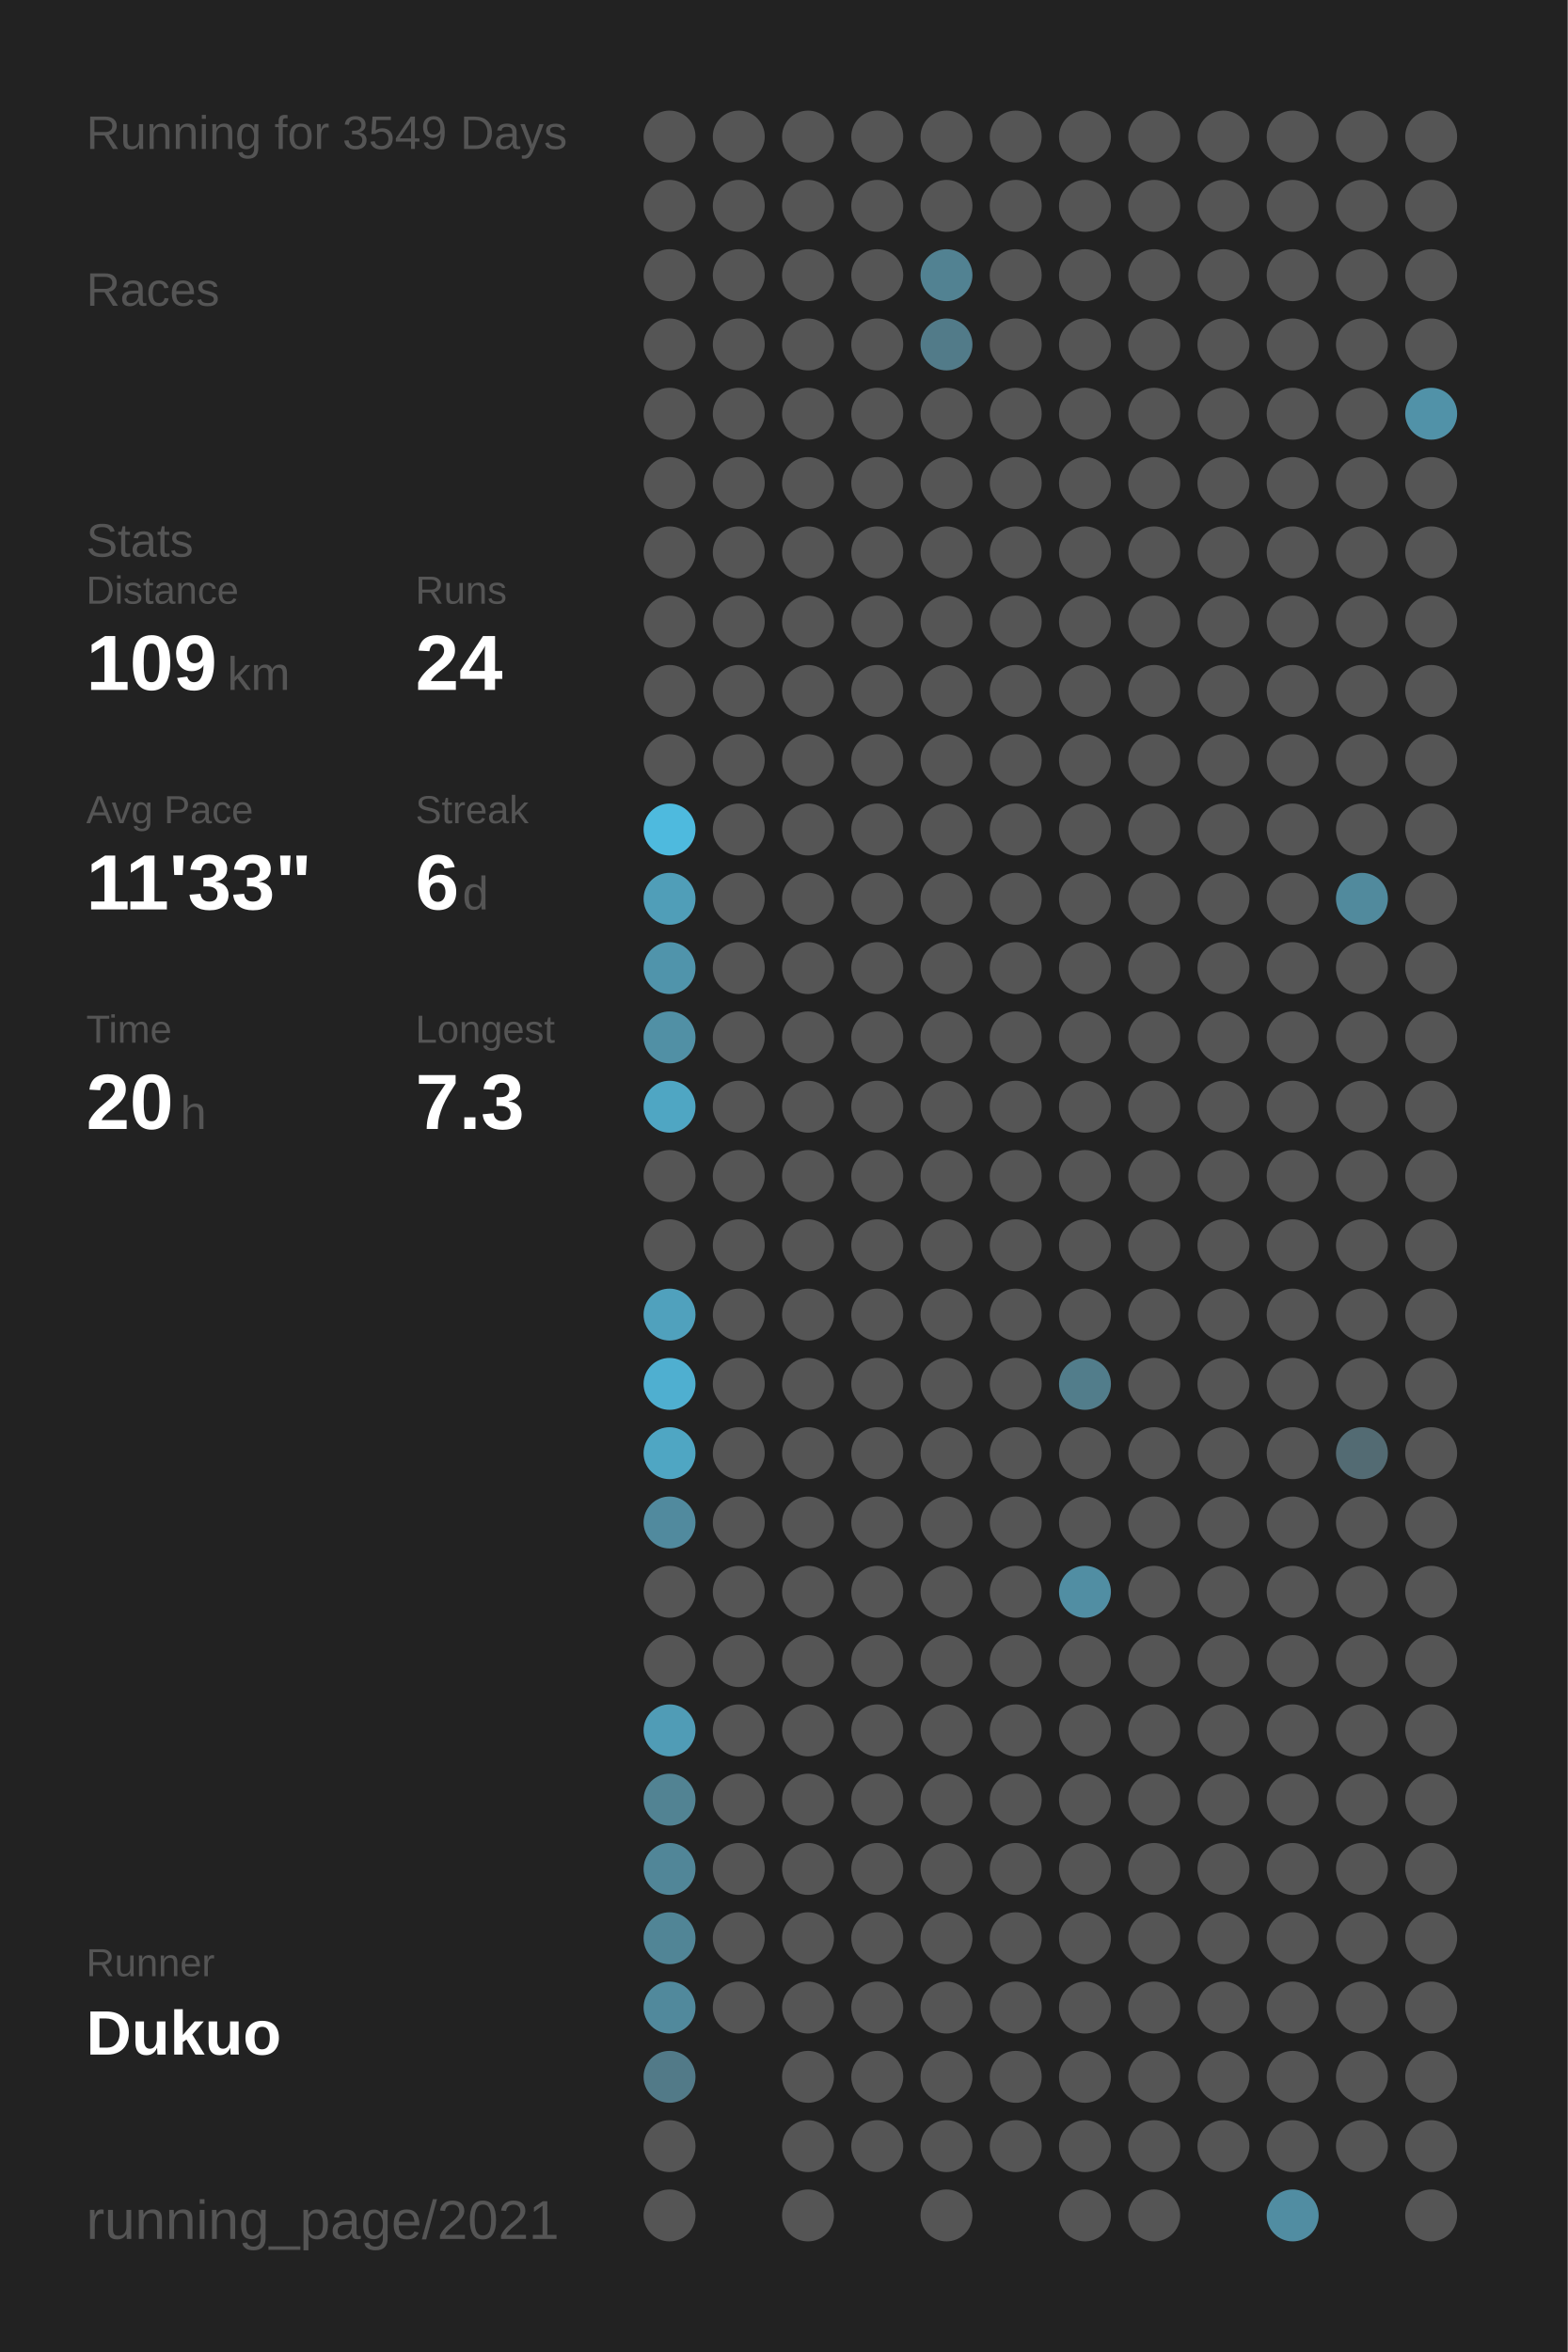
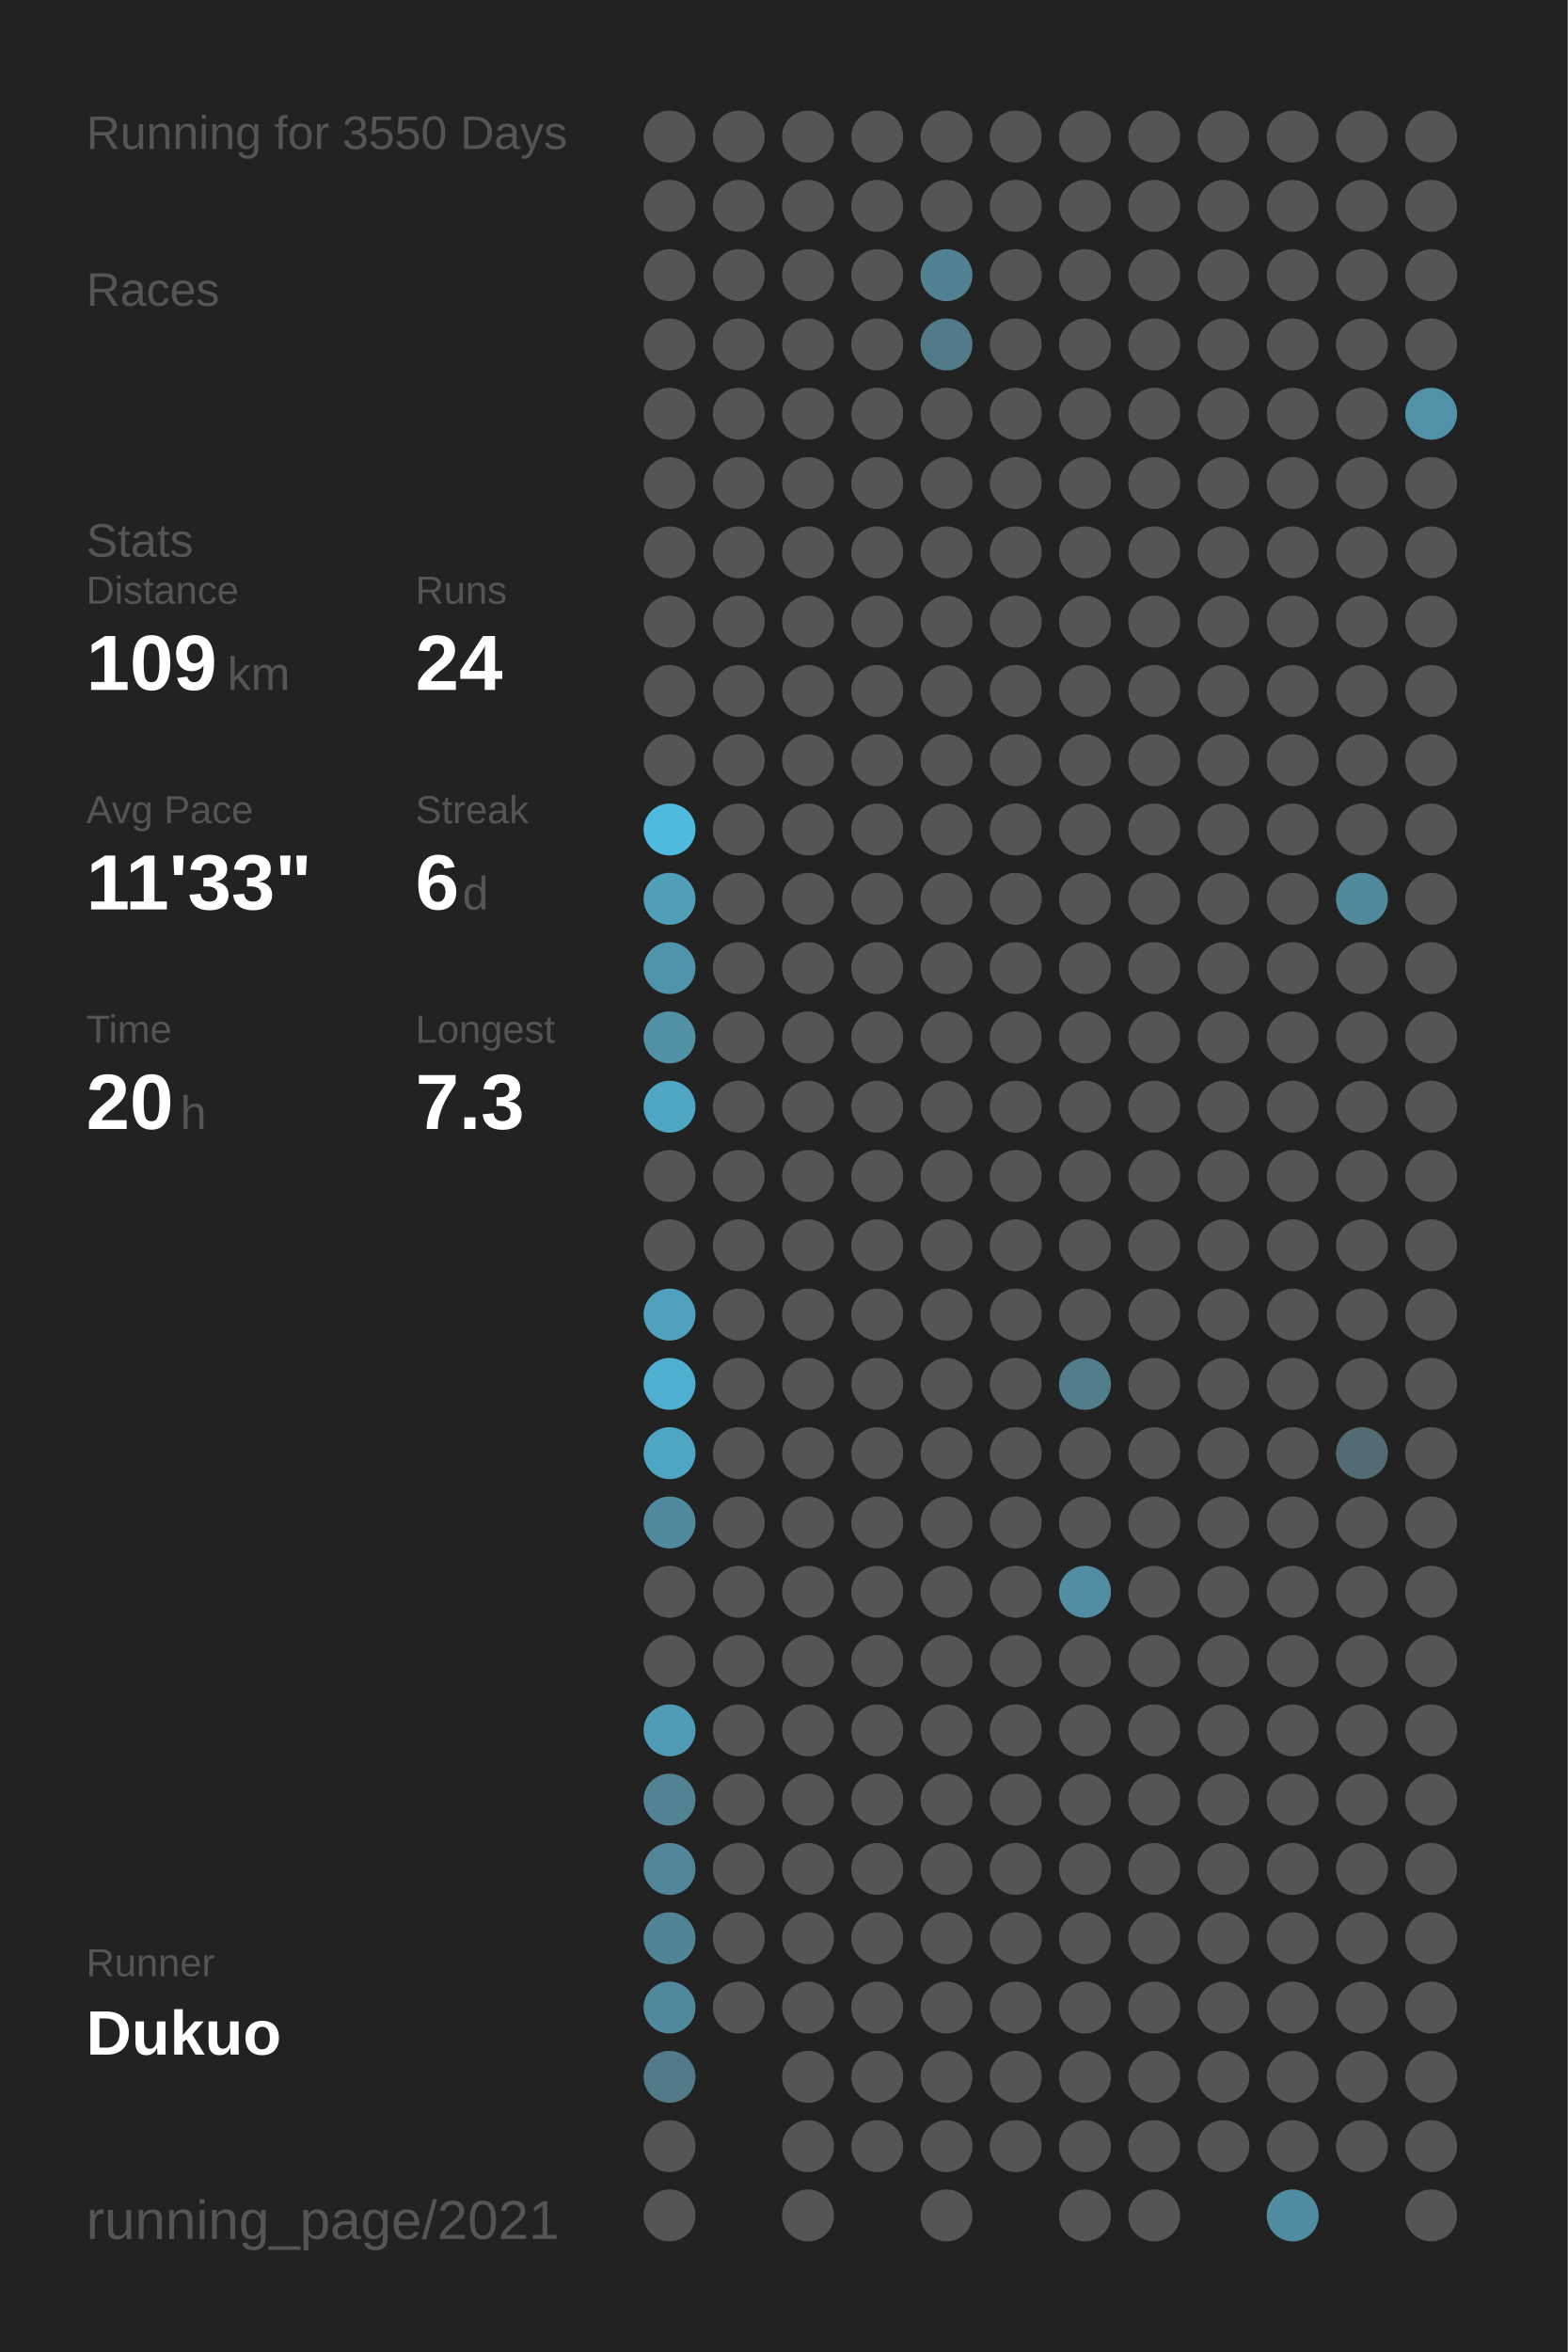
<svg xmlns="http://www.w3.org/2000/svg" baseProfile="full" height="300mm" version="1.1" viewBox="0,0,200,300" width="200mm">
  <defs />
  <rect fill="#222222" height="300" width="200" x="0" y="0" />
-   <text fill="#555555" style="font-size:6px; font-family:Arial;" x="11" y="19">Running for 3549 Days</text>
+   <text fill="#555555" style="font-size:6px; font-family:Arial;" x="11" y="19">Running for 3550 Days</text>
  <text fill="#555555" style="font-size:6px; font-family:Arial;" x="11" y="39">Races</text>
  <text fill="#555555" style="font-size:6px; font-family:Arial;" x="11" y="71">Stats</text>
  <text fill="#555555" style="font-size:5px; font-family:Arial;" x="11" y="77">Distance</text>
  <text fill="#FFFFFF" style="font-size:10px; font-family:Arial; font-weight:bold;" x="11" y="88">109</text>
  <text fill="#555555" style="font-size:6px; font-family:Arial;" x="29" y="88">km</text>
  <text fill="#555555" style="font-size:5px; font-family:Arial;" x="53" y="77">Runs</text>
  <text fill="#FFFFFF" style="font-size:10px; font-family:Arial; font-weight:bold;" x="53" y="88">24</text>
  <text fill="#555555" style="font-size:5px; font-family:Arial;" x="11" y="105">Avg Pace</text>
  <text fill="#FFFFFF" style="font-size:10px; font-family:Arial; font-weight:bold;" x="11" y="116">11'33"</text>
  <text fill="#555555" style="font-size:5px; font-family:Arial;" x="53" y="105">Streak</text>
  <text fill="#FFFFFF" style="font-size:10px; font-family:Arial; font-weight:bold;" x="53" y="116">6</text>
  <text fill="#555555" style="font-size:6px; font-family:Arial;" x="59" y="116">d</text>
  <text fill="#555555" style="font-size:5px; font-family:Arial;" x="11" y="133">Time</text>
  <text fill="#FFFFFF" style="font-size:10px; font-family:Arial; font-weight:bold;" x="11" y="144">20</text>
  <text fill="#555555" style="font-size:6px; font-family:Arial;" x="23" y="144">h</text>
  <text fill="#555555" style="font-size:5px; font-family:Arial;" x="53" y="133">Longest</text>
  <text fill="#FFFFFF" style="font-size:10px; font-family:Arial; font-weight:bold;" x="53" y="144">7.3</text>
  <text fill="#555555" style="font-size:5px; font-family:Arial;" x="11" y="252.065">Runner</text>
  <text fill="#FFFFFF" style="font-size:8px; font-family:Arial; font-weight:bold;" x="11" y="262.065">Dukuo</text>
  <text fill="#555555" style="font-size:7px; font-family:Arial;" x="11" y="285.581">running_page/2021</text>
  <circle cx="85.417" cy="17.419" fill="#555555" r="3.312" />
  <circle cx="85.417" cy="26.258" fill="#555555" r="3.312" />
  <circle cx="85.417" cy="35.097" fill="#555555" r="3.312" />
  <circle cx="85.417" cy="43.935" fill="#555555" r="3.312" />
  <circle cx="85.417" cy="52.774" fill="#555555" r="3.312" />
  <circle cx="85.417" cy="61.613" fill="#555555" r="3.312" />
  <circle cx="85.417" cy="70.452" fill="#555555" r="3.312" />
  <circle cx="85.417" cy="79.29" fill="#555555" r="3.312" />
  <circle cx="85.417" cy="88.129" fill="#555555" r="3.312" />
  <circle cx="85.417" cy="96.968" fill="#555555" r="3.312" />
  <circle cx="85.417" cy="105.806" fill="#4ebade" r="3.312" />
  <circle cx="85.417" cy="114.645" fill="#509eb8" r="3.312" />
  <circle cx="85.417" cy="123.484" fill="#5094ab" r="3.312" />
  <circle cx="85.417" cy="132.323" fill="#5190a5" r="3.312" />
  <circle cx="85.417" cy="141.161" fill="#4fa6c3" r="3.312" />
  <circle cx="85.417" cy="150" fill="#555555" r="3.312" />
  <circle cx="85.417" cy="158.839" fill="#555555" r="3.312" />
  <circle cx="85.417" cy="167.677" fill="#50a1bd" r="3.312" />
  <circle cx="85.417" cy="176.516" fill="#4fafd0" r="3.312" />
  <circle cx="85.417" cy="185.355" fill="#4fa6c3" r="3.312" />
  <circle cx="85.417" cy="194.194" fill="#518a9e" r="3.312" />
  <circle cx="85.417" cy="203.032" fill="#555555" r="3.312" />
  <circle cx="85.417" cy="211.871" fill="#555555" r="3.312" />
  <circle cx="85.417" cy="220.71" fill="#509cb6" r="3.312" />
  <circle cx="85.417" cy="229.548" fill="#528393" r="3.312" />
  <circle cx="85.417" cy="238.387" fill="#518698" r="3.312" />
  <circle cx="85.417" cy="247.226" fill="#518596" r="3.312" />
  <circle cx="85.417" cy="256.065" fill="#51899c" r="3.312" />
  <circle cx="85.417" cy="264.903" fill="#527a88" r="3.312" />
  <circle cx="85.417" cy="273.742" fill="#555555" r="3.312" />
  <circle cx="85.417" cy="282.581" fill="#555555" r="3.312" />
  <circle cx="94.25" cy="17.419" fill="#555555" r="3.312" />
  <circle cx="94.25" cy="26.258" fill="#555555" r="3.312" />
  <circle cx="94.25" cy="35.097" fill="#555555" r="3.312" />
  <circle cx="94.25" cy="43.935" fill="#555555" r="3.312" />
  <circle cx="94.25" cy="52.774" fill="#555555" r="3.312" />
  <circle cx="94.25" cy="61.613" fill="#555555" r="3.312" />
  <circle cx="94.25" cy="70.452" fill="#555555" r="3.312" />
  <circle cx="94.25" cy="79.29" fill="#555555" r="3.312" />
  <circle cx="94.25" cy="88.129" fill="#555555" r="3.312" />
  <circle cx="94.25" cy="96.968" fill="#555555" r="3.312" />
  <circle cx="94.25" cy="105.806" fill="#555555" r="3.312" />
  <circle cx="94.25" cy="114.645" fill="#555555" r="3.312" />
  <circle cx="94.25" cy="123.484" fill="#555555" r="3.312" />
  <circle cx="94.25" cy="132.323" fill="#555555" r="3.312" />
  <circle cx="94.25" cy="141.161" fill="#555555" r="3.312" />
  <circle cx="94.25" cy="150" fill="#555555" r="3.312" />
  <circle cx="94.25" cy="158.839" fill="#555555" r="3.312" />
  <circle cx="94.25" cy="167.677" fill="#555555" r="3.312" />
  <circle cx="94.25" cy="176.516" fill="#555555" r="3.312" />
  <circle cx="94.25" cy="185.355" fill="#555555" r="3.312" />
  <circle cx="94.25" cy="194.194" fill="#555555" r="3.312" />
  <circle cx="94.25" cy="203.032" fill="#555555" r="3.312" />
  <circle cx="94.25" cy="211.871" fill="#555555" r="3.312" />
  <circle cx="94.25" cy="220.71" fill="#555555" r="3.312" />
  <circle cx="94.25" cy="229.548" fill="#555555" r="3.312" />
  <circle cx="94.25" cy="238.387" fill="#555555" r="3.312" />
  <circle cx="94.25" cy="247.226" fill="#555555" r="3.312" />
  <circle cx="94.25" cy="256.065" fill="#555555" r="3.312" />
  <circle cx="103.083" cy="17.419" fill="#555555" r="3.312" />
  <circle cx="103.083" cy="26.258" fill="#555555" r="3.312" />
  <circle cx="103.083" cy="35.097" fill="#555555" r="3.312" />
  <circle cx="103.083" cy="43.935" fill="#555555" r="3.312" />
  <circle cx="103.083" cy="52.774" fill="#555555" r="3.312" />
  <circle cx="103.083" cy="61.613" fill="#555555" r="3.312" />
  <circle cx="103.083" cy="70.452" fill="#555555" r="3.312" />
  <circle cx="103.083" cy="79.29" fill="#555555" r="3.312" />
  <circle cx="103.083" cy="88.129" fill="#555555" r="3.312" />
  <circle cx="103.083" cy="96.968" fill="#555555" r="3.312" />
  <circle cx="103.083" cy="105.806" fill="#555555" r="3.312" />
  <circle cx="103.083" cy="114.645" fill="#555555" r="3.312" />
  <circle cx="103.083" cy="123.484" fill="#555555" r="3.312" />
  <circle cx="103.083" cy="132.323" fill="#555555" r="3.312" />
  <circle cx="103.083" cy="141.161" fill="#555555" r="3.312" />
  <circle cx="103.083" cy="150" fill="#555555" r="3.312" />
  <circle cx="103.083" cy="158.839" fill="#555555" r="3.312" />
  <circle cx="103.083" cy="167.677" fill="#555555" r="3.312" />
  <circle cx="103.083" cy="176.516" fill="#555555" r="3.312" />
  <circle cx="103.083" cy="185.355" fill="#555555" r="3.312" />
  <circle cx="103.083" cy="194.194" fill="#555555" r="3.312" />
  <circle cx="103.083" cy="203.032" fill="#555555" r="3.312" />
  <circle cx="103.083" cy="211.871" fill="#555555" r="3.312" />
  <circle cx="103.083" cy="220.71" fill="#555555" r="3.312" />
  <circle cx="103.083" cy="229.548" fill="#555555" r="3.312" />
  <circle cx="103.083" cy="238.387" fill="#555555" r="3.312" />
  <circle cx="103.083" cy="247.226" fill="#555555" r="3.312" />
  <circle cx="103.083" cy="256.065" fill="#555555" r="3.312" />
  <circle cx="103.083" cy="264.903" fill="#555555" r="3.312" />
  <circle cx="103.083" cy="273.742" fill="#555555" r="3.312" />
  <circle cx="103.083" cy="282.581" fill="#555555" r="3.312" />
  <circle cx="111.917" cy="17.419" fill="#555555" r="3.312" />
  <circle cx="111.917" cy="26.258" fill="#555555" r="3.312" />
  <circle cx="111.917" cy="35.097" fill="#555555" r="3.312" />
  <circle cx="111.917" cy="43.935" fill="#555555" r="3.312" />
  <circle cx="111.917" cy="52.774" fill="#555555" r="3.312" />
  <circle cx="111.917" cy="61.613" fill="#555555" r="3.312" />
  <circle cx="111.917" cy="70.452" fill="#555555" r="3.312" />
  <circle cx="111.917" cy="79.29" fill="#555555" r="3.312" />
  <circle cx="111.917" cy="88.129" fill="#555555" r="3.312" />
  <circle cx="111.917" cy="96.968" fill="#555555" r="3.312" />
  <circle cx="111.917" cy="105.806" fill="#555555" r="3.312" />
  <circle cx="111.917" cy="114.645" fill="#555555" r="3.312" />
  <circle cx="111.917" cy="123.484" fill="#555555" r="3.312" />
  <circle cx="111.917" cy="132.323" fill="#555555" r="3.312" />
  <circle cx="111.917" cy="141.161" fill="#555555" r="3.312" />
  <circle cx="111.917" cy="150" fill="#555555" r="3.312" />
  <circle cx="111.917" cy="158.839" fill="#555555" r="3.312" />
  <circle cx="111.917" cy="167.677" fill="#555555" r="3.312" />
  <circle cx="111.917" cy="176.516" fill="#555555" r="3.312" />
  <circle cx="111.917" cy="185.355" fill="#555555" r="3.312" />
  <circle cx="111.917" cy="194.194" fill="#555555" r="3.312" />
  <circle cx="111.917" cy="203.032" fill="#555555" r="3.312" />
  <circle cx="111.917" cy="211.871" fill="#555555" r="3.312" />
  <circle cx="111.917" cy="220.71" fill="#555555" r="3.312" />
  <circle cx="111.917" cy="229.548" fill="#555555" r="3.312" />
  <circle cx="111.917" cy="238.387" fill="#555555" r="3.312" />
  <circle cx="111.917" cy="247.226" fill="#555555" r="3.312" />
  <circle cx="111.917" cy="256.065" fill="#555555" r="3.312" />
  <circle cx="111.917" cy="264.903" fill="#555555" r="3.312" />
  <circle cx="111.917" cy="273.742" fill="#555555" r="3.312" />
  <circle cx="120.75" cy="17.419" fill="#555555" r="3.312" />
  <circle cx="120.75" cy="26.258" fill="#555555" r="3.312" />
  <circle cx="120.75" cy="35.097" fill="#528292" r="3.312" />
  <circle cx="120.75" cy="43.935" fill="#527b89" r="3.312" />
  <circle cx="120.75" cy="52.774" fill="#555555" r="3.312" />
  <circle cx="120.75" cy="61.613" fill="#555555" r="3.312" />
  <circle cx="120.75" cy="70.452" fill="#555555" r="3.312" />
  <circle cx="120.75" cy="79.29" fill="#555555" r="3.312" />
  <circle cx="120.75" cy="88.129" fill="#555555" r="3.312" />
  <circle cx="120.75" cy="96.968" fill="#555555" r="3.312" />
  <circle cx="120.75" cy="105.806" fill="#555555" r="3.312" />
  <circle cx="120.75" cy="114.645" fill="#555555" r="3.312" />
  <circle cx="120.75" cy="123.484" fill="#555555" r="3.312" />
  <circle cx="120.75" cy="132.323" fill="#555555" r="3.312" />
  <circle cx="120.75" cy="141.161" fill="#555555" r="3.312" />
  <circle cx="120.75" cy="150" fill="#555555" r="3.312" />
  <circle cx="120.75" cy="158.839" fill="#555555" r="3.312" />
  <circle cx="120.75" cy="167.677" fill="#555555" r="3.312" />
  <circle cx="120.75" cy="176.516" fill="#555555" r="3.312" />
  <circle cx="120.75" cy="185.355" fill="#555555" r="3.312" />
  <circle cx="120.75" cy="194.194" fill="#555555" r="3.312" />
  <circle cx="120.75" cy="203.032" fill="#555555" r="3.312" />
  <circle cx="120.75" cy="211.871" fill="#555555" r="3.312" />
  <circle cx="120.75" cy="220.71" fill="#555555" r="3.312" />
  <circle cx="120.75" cy="229.548" fill="#555555" r="3.312" />
  <circle cx="120.75" cy="238.387" fill="#555555" r="3.312" />
  <circle cx="120.75" cy="247.226" fill="#555555" r="3.312" />
  <circle cx="120.75" cy="256.065" fill="#555555" r="3.312" />
  <circle cx="120.75" cy="264.903" fill="#555555" r="3.312" />
  <circle cx="120.75" cy="273.742" fill="#555555" r="3.312" />
  <circle cx="120.75" cy="282.581" fill="#555555" r="3.312" />
  <circle cx="129.583" cy="17.419" fill="#555555" r="3.312" />
  <circle cx="129.583" cy="26.258" fill="#555555" r="3.312" />
  <circle cx="129.583" cy="35.097" fill="#555555" r="3.312" />
  <circle cx="129.583" cy="43.935" fill="#555555" r="3.312" />
  <circle cx="129.583" cy="52.774" fill="#555555" r="3.312" />
  <circle cx="129.583" cy="61.613" fill="#555555" r="3.312" />
  <circle cx="129.583" cy="70.452" fill="#555555" r="3.312" />
  <circle cx="129.583" cy="79.29" fill="#555555" r="3.312" />
  <circle cx="129.583" cy="88.129" fill="#555555" r="3.312" />
  <circle cx="129.583" cy="96.968" fill="#555555" r="3.312" />
  <circle cx="129.583" cy="105.806" fill="#555555" r="3.312" />
  <circle cx="129.583" cy="114.645" fill="#555555" r="3.312" />
  <circle cx="129.583" cy="123.484" fill="#555555" r="3.312" />
  <circle cx="129.583" cy="132.323" fill="#555555" r="3.312" />
  <circle cx="129.583" cy="141.161" fill="#555555" r="3.312" />
  <circle cx="129.583" cy="150" fill="#555555" r="3.312" />
  <circle cx="129.583" cy="158.839" fill="#555555" r="3.312" />
  <circle cx="129.583" cy="167.677" fill="#555555" r="3.312" />
  <circle cx="129.583" cy="176.516" fill="#555555" r="3.312" />
  <circle cx="129.583" cy="185.355" fill="#555555" r="3.312" />
  <circle cx="129.583" cy="194.194" fill="#555555" r="3.312" />
  <circle cx="129.583" cy="203.032" fill="#555555" r="3.312" />
  <circle cx="129.583" cy="211.871" fill="#555555" r="3.312" />
  <circle cx="129.583" cy="220.71" fill="#555555" r="3.312" />
  <circle cx="129.583" cy="229.548" fill="#555555" r="3.312" />
  <circle cx="129.583" cy="238.387" fill="#555555" r="3.312" />
  <circle cx="129.583" cy="247.226" fill="#555555" r="3.312" />
  <circle cx="129.583" cy="256.065" fill="#555555" r="3.312" />
  <circle cx="129.583" cy="264.903" fill="#555555" r="3.312" />
  <circle cx="129.583" cy="273.742" fill="#555555" r="3.312" />
  <circle cx="138.417" cy="17.419" fill="#555555" r="3.312" />
  <circle cx="138.417" cy="26.258" fill="#555555" r="3.312" />
  <circle cx="138.417" cy="35.097" fill="#555555" r="3.312" />
  <circle cx="138.417" cy="43.935" fill="#555555" r="3.312" />
  <circle cx="138.417" cy="52.774" fill="#555555" r="3.312" />
  <circle cx="138.417" cy="61.613" fill="#555555" r="3.312" />
  <circle cx="138.417" cy="70.452" fill="#555555" r="3.312" />
  <circle cx="138.417" cy="79.29" fill="#555555" r="3.312" />
  <circle cx="138.417" cy="88.129" fill="#555555" r="3.312" />
  <circle cx="138.417" cy="96.968" fill="#555555" r="3.312" />
  <circle cx="138.417" cy="105.806" fill="#555555" r="3.312" />
  <circle cx="138.417" cy="114.645" fill="#555555" r="3.312" />
  <circle cx="138.417" cy="123.484" fill="#555555" r="3.312" />
  <circle cx="138.417" cy="132.323" fill="#555555" r="3.312" />
  <circle cx="138.417" cy="141.161" fill="#555555" r="3.312" />
  <circle cx="138.417" cy="150" fill="#555555" r="3.312" />
  <circle cx="138.417" cy="158.839" fill="#555555" r="3.312" />
  <circle cx="138.417" cy="167.677" fill="#555555" r="3.312" />
  <circle cx="138.417" cy="176.516" fill="#527d8b" r="3.312" />
  <circle cx="138.417" cy="185.355" fill="#555555" r="3.312" />
  <circle cx="138.417" cy="194.194" fill="#555555" r="3.312" />
  <circle cx="138.417" cy="203.032" fill="#518ea3" r="3.312" />
  <circle cx="138.417" cy="211.871" fill="#555555" r="3.312" />
  <circle cx="138.417" cy="220.71" fill="#555555" r="3.312" />
  <circle cx="138.417" cy="229.548" fill="#555555" r="3.312" />
  <circle cx="138.417" cy="238.387" fill="#555555" r="3.312" />
  <circle cx="138.417" cy="247.226" fill="#555555" r="3.312" />
  <circle cx="138.417" cy="256.065" fill="#555555" r="3.312" />
  <circle cx="138.417" cy="264.903" fill="#555555" r="3.312" />
  <circle cx="138.417" cy="273.742" fill="#555555" r="3.312" />
  <circle cx="138.417" cy="282.581" fill="#555555" r="3.312" />
  <circle cx="147.25" cy="17.419" fill="#555555" r="3.312" />
  <circle cx="147.25" cy="26.258" fill="#555555" r="3.312" />
  <circle cx="147.25" cy="35.097" fill="#555555" r="3.312" />
  <circle cx="147.25" cy="43.935" fill="#555555" r="3.312" />
  <circle cx="147.25" cy="52.774" fill="#555555" r="3.312" />
  <circle cx="147.25" cy="61.613" fill="#555555" r="3.312" />
  <circle cx="147.25" cy="70.452" fill="#555555" r="3.312" />
  <circle cx="147.25" cy="79.29" fill="#555555" r="3.312" />
  <circle cx="147.25" cy="88.129" fill="#555555" r="3.312" />
  <circle cx="147.25" cy="96.968" fill="#555555" r="3.312" />
  <circle cx="147.25" cy="105.806" fill="#555555" r="3.312" />
  <circle cx="147.25" cy="114.645" fill="#555555" r="3.312" />
  <circle cx="147.25" cy="123.484" fill="#555555" r="3.312" />
  <circle cx="147.25" cy="132.323" fill="#555555" r="3.312" />
  <circle cx="147.25" cy="141.161" fill="#555555" r="3.312" />
  <circle cx="147.25" cy="150" fill="#555555" r="3.312" />
  <circle cx="147.25" cy="158.839" fill="#555555" r="3.312" />
  <circle cx="147.25" cy="167.677" fill="#555555" r="3.312" />
  <circle cx="147.25" cy="176.516" fill="#555555" r="3.312" />
  <circle cx="147.25" cy="185.355" fill="#555555" r="3.312" />
  <circle cx="147.25" cy="194.194" fill="#555555" r="3.312" />
  <circle cx="147.25" cy="203.032" fill="#555555" r="3.312" />
  <circle cx="147.25" cy="211.871" fill="#555555" r="3.312" />
  <circle cx="147.25" cy="220.71" fill="#555555" r="3.312" />
  <circle cx="147.25" cy="229.548" fill="#555555" r="3.312" />
  <circle cx="147.25" cy="238.387" fill="#555555" r="3.312" />
  <circle cx="147.25" cy="247.226" fill="#555555" r="3.312" />
  <circle cx="147.25" cy="256.065" fill="#555555" r="3.312" />
  <circle cx="147.25" cy="264.903" fill="#555555" r="3.312" />
  <circle cx="147.25" cy="273.742" fill="#555555" r="3.312" />
  <circle cx="147.25" cy="282.581" fill="#555555" r="3.312" />
  <circle cx="156.083" cy="17.419" fill="#555555" r="3.312" />
  <circle cx="156.083" cy="26.258" fill="#555555" r="3.312" />
  <circle cx="156.083" cy="35.097" fill="#555555" r="3.312" />
  <circle cx="156.083" cy="43.935" fill="#555555" r="3.312" />
  <circle cx="156.083" cy="52.774" fill="#555555" r="3.312" />
  <circle cx="156.083" cy="61.613" fill="#555555" r="3.312" />
  <circle cx="156.083" cy="70.452" fill="#555555" r="3.312" />
  <circle cx="156.083" cy="79.29" fill="#555555" r="3.312" />
  <circle cx="156.083" cy="88.129" fill="#555555" r="3.312" />
  <circle cx="156.083" cy="96.968" fill="#555555" r="3.312" />
  <circle cx="156.083" cy="105.806" fill="#555555" r="3.312" />
  <circle cx="156.083" cy="114.645" fill="#555555" r="3.312" />
  <circle cx="156.083" cy="123.484" fill="#555555" r="3.312" />
  <circle cx="156.083" cy="132.323" fill="#555555" r="3.312" />
  <circle cx="156.083" cy="141.161" fill="#555555" r="3.312" />
  <circle cx="156.083" cy="150" fill="#555555" r="3.312" />
  <circle cx="156.083" cy="158.839" fill="#555555" r="3.312" />
  <circle cx="156.083" cy="167.677" fill="#555555" r="3.312" />
  <circle cx="156.083" cy="176.516" fill="#555555" r="3.312" />
  <circle cx="156.083" cy="185.355" fill="#555555" r="3.312" />
  <circle cx="156.083" cy="194.194" fill="#555555" r="3.312" />
  <circle cx="156.083" cy="203.032" fill="#555555" r="3.312" />
  <circle cx="156.083" cy="211.871" fill="#555555" r="3.312" />
  <circle cx="156.083" cy="220.71" fill="#555555" r="3.312" />
  <circle cx="156.083" cy="229.548" fill="#555555" r="3.312" />
  <circle cx="156.083" cy="238.387" fill="#555555" r="3.312" />
  <circle cx="156.083" cy="247.226" fill="#555555" r="3.312" />
  <circle cx="156.083" cy="256.065" fill="#555555" r="3.312" />
  <circle cx="156.083" cy="264.903" fill="#555555" r="3.312" />
  <circle cx="156.083" cy="273.742" fill="#555555" r="3.312" />
  <circle cx="164.917" cy="17.419" fill="#555555" r="3.312" />
  <circle cx="164.917" cy="26.258" fill="#555555" r="3.312" />
  <circle cx="164.917" cy="35.097" fill="#555555" r="3.312" />
  <circle cx="164.917" cy="43.935" fill="#555555" r="3.312" />
  <circle cx="164.917" cy="52.774" fill="#555555" r="3.312" />
  <circle cx="164.917" cy="61.613" fill="#555555" r="3.312" />
  <circle cx="164.917" cy="70.452" fill="#555555" r="3.312" />
  <circle cx="164.917" cy="79.29" fill="#555555" r="3.312" />
  <circle cx="164.917" cy="88.129" fill="#555555" r="3.312" />
  <circle cx="164.917" cy="96.968" fill="#555555" r="3.312" />
  <circle cx="164.917" cy="105.806" fill="#555555" r="3.312" />
  <circle cx="164.917" cy="114.645" fill="#555555" r="3.312" />
  <circle cx="164.917" cy="123.484" fill="#555555" r="3.312" />
  <circle cx="164.917" cy="132.323" fill="#555555" r="3.312" />
  <circle cx="164.917" cy="141.161" fill="#555555" r="3.312" />
  <circle cx="164.917" cy="150" fill="#555555" r="3.312" />
  <circle cx="164.917" cy="158.839" fill="#555555" r="3.312" />
  <circle cx="164.917" cy="167.677" fill="#555555" r="3.312" />
  <circle cx="164.917" cy="176.516" fill="#555555" r="3.312" />
  <circle cx="164.917" cy="185.355" fill="#555555" r="3.312" />
  <circle cx="164.917" cy="194.194" fill="#555555" r="3.312" />
  <circle cx="164.917" cy="203.032" fill="#555555" r="3.312" />
  <circle cx="164.917" cy="211.871" fill="#555555" r="3.312" />
  <circle cx="164.917" cy="220.71" fill="#555555" r="3.312" />
  <circle cx="164.917" cy="229.548" fill="#555555" r="3.312" />
  <circle cx="164.917" cy="238.387" fill="#555555" r="3.312" />
  <circle cx="164.917" cy="247.226" fill="#555555" r="3.312" />
  <circle cx="164.917" cy="256.065" fill="#555555" r="3.312" />
  <circle cx="164.917" cy="264.903" fill="#555555" r="3.312" />
  <circle cx="164.917" cy="273.742" fill="#555555" r="3.312" />
  <circle cx="164.917" cy="282.581" fill="#518da2" r="3.312" />
  <circle cx="173.75" cy="17.419" fill="#555555" r="3.312" />
  <circle cx="173.75" cy="26.258" fill="#555555" r="3.312" />
  <circle cx="173.75" cy="35.097" fill="#555555" r="3.312" />
  <circle cx="173.75" cy="43.935" fill="#555555" r="3.312" />
  <circle cx="173.75" cy="52.774" fill="#555555" r="3.312" />
  <circle cx="173.75" cy="61.613" fill="#555555" r="3.312" />
  <circle cx="173.75" cy="70.452" fill="#555555" r="3.312" />
  <circle cx="173.75" cy="79.29" fill="#555555" r="3.312" />
  <circle cx="173.75" cy="88.129" fill="#555555" r="3.312" />
  <circle cx="173.75" cy="96.968" fill="#555555" r="3.312" />
  <circle cx="173.75" cy="105.806" fill="#555555" r="3.312" />
  <circle cx="173.75" cy="114.645" fill="#518a9d" r="3.312" />
  <circle cx="173.75" cy="123.484" fill="#555555" r="3.312" />
  <circle cx="173.75" cy="132.323" fill="#555555" r="3.312" />
  <circle cx="173.75" cy="141.161" fill="#555555" r="3.312" />
  <circle cx="173.75" cy="150" fill="#555555" r="3.312" />
  <circle cx="173.75" cy="158.839" fill="#555555" r="3.312" />
  <circle cx="173.75" cy="167.677" fill="#555555" r="3.312" />
  <circle cx="173.75" cy="176.516" fill="#555555" r="3.312" />
  <circle cx="173.75" cy="185.355" fill="#536b73" r="3.312" />
  <circle cx="173.75" cy="194.194" fill="#555555" r="3.312" />
  <circle cx="173.75" cy="203.032" fill="#555555" r="3.312" />
  <circle cx="173.75" cy="211.871" fill="#555555" r="3.312" />
  <circle cx="173.75" cy="220.71" fill="#555555" r="3.312" />
  <circle cx="173.75" cy="229.548" fill="#555555" r="3.312" />
  <circle cx="173.75" cy="238.387" fill="#555555" r="3.312" />
  <circle cx="173.75" cy="247.226" fill="#555555" r="3.312" />
  <circle cx="173.75" cy="256.065" fill="#555555" r="3.312" />
  <circle cx="173.75" cy="264.903" fill="#555555" r="3.312" />
  <circle cx="173.75" cy="273.742" fill="#555555" r="3.312" />
  <circle cx="182.583" cy="17.419" fill="#555555" r="3.312" />
  <circle cx="182.583" cy="26.258" fill="#555555" r="3.312" />
  <circle cx="182.583" cy="35.097" fill="#555555" r="3.312" />
  <circle cx="182.583" cy="43.935" fill="#555555" r="3.312" />
  <circle cx="182.583" cy="52.774" fill="#5192a8" r="3.312" />
  <circle cx="182.583" cy="61.613" fill="#555555" r="3.312" />
  <circle cx="182.583" cy="70.452" fill="#555555" r="3.312" />
  <circle cx="182.583" cy="79.29" fill="#555555" r="3.312" />
  <circle cx="182.583" cy="88.129" fill="#555555" r="3.312" />
  <circle cx="182.583" cy="96.968" fill="#555555" r="3.312" />
  <circle cx="182.583" cy="105.806" fill="#555555" r="3.312" />
  <circle cx="182.583" cy="114.645" fill="#555555" r="3.312" />
  <circle cx="182.583" cy="123.484" fill="#555555" r="3.312" />
  <circle cx="182.583" cy="132.323" fill="#555555" r="3.312" />
  <circle cx="182.583" cy="141.161" fill="#555555" r="3.312" />
  <circle cx="182.583" cy="150" fill="#555555" r="3.312" />
  <circle cx="182.583" cy="158.839" fill="#555555" r="3.312" />
  <circle cx="182.583" cy="167.677" fill="#555555" r="3.312" />
  <circle cx="182.583" cy="176.516" fill="#555555" r="3.312" />
  <circle cx="182.583" cy="185.355" fill="#555555" r="3.312" />
  <circle cx="182.583" cy="194.194" fill="#555555" r="3.312" />
  <circle cx="182.583" cy="203.032" fill="#555555" r="3.312" />
  <circle cx="182.583" cy="211.871" fill="#555555" r="3.312" />
  <circle cx="182.583" cy="220.71" fill="#555555" r="3.312" />
  <circle cx="182.583" cy="229.548" fill="#555555" r="3.312" />
  <circle cx="182.583" cy="238.387" fill="#555555" r="3.312" />
  <circle cx="182.583" cy="247.226" fill="#555555" r="3.312" />
  <circle cx="182.583" cy="256.065" fill="#555555" r="3.312" />
  <circle cx="182.583" cy="264.903" fill="#555555" r="3.312" />
  <circle cx="182.583" cy="273.742" fill="#555555" r="3.312" />
  <circle cx="182.583" cy="282.581" fill="#555555" r="3.312" />
</svg>
